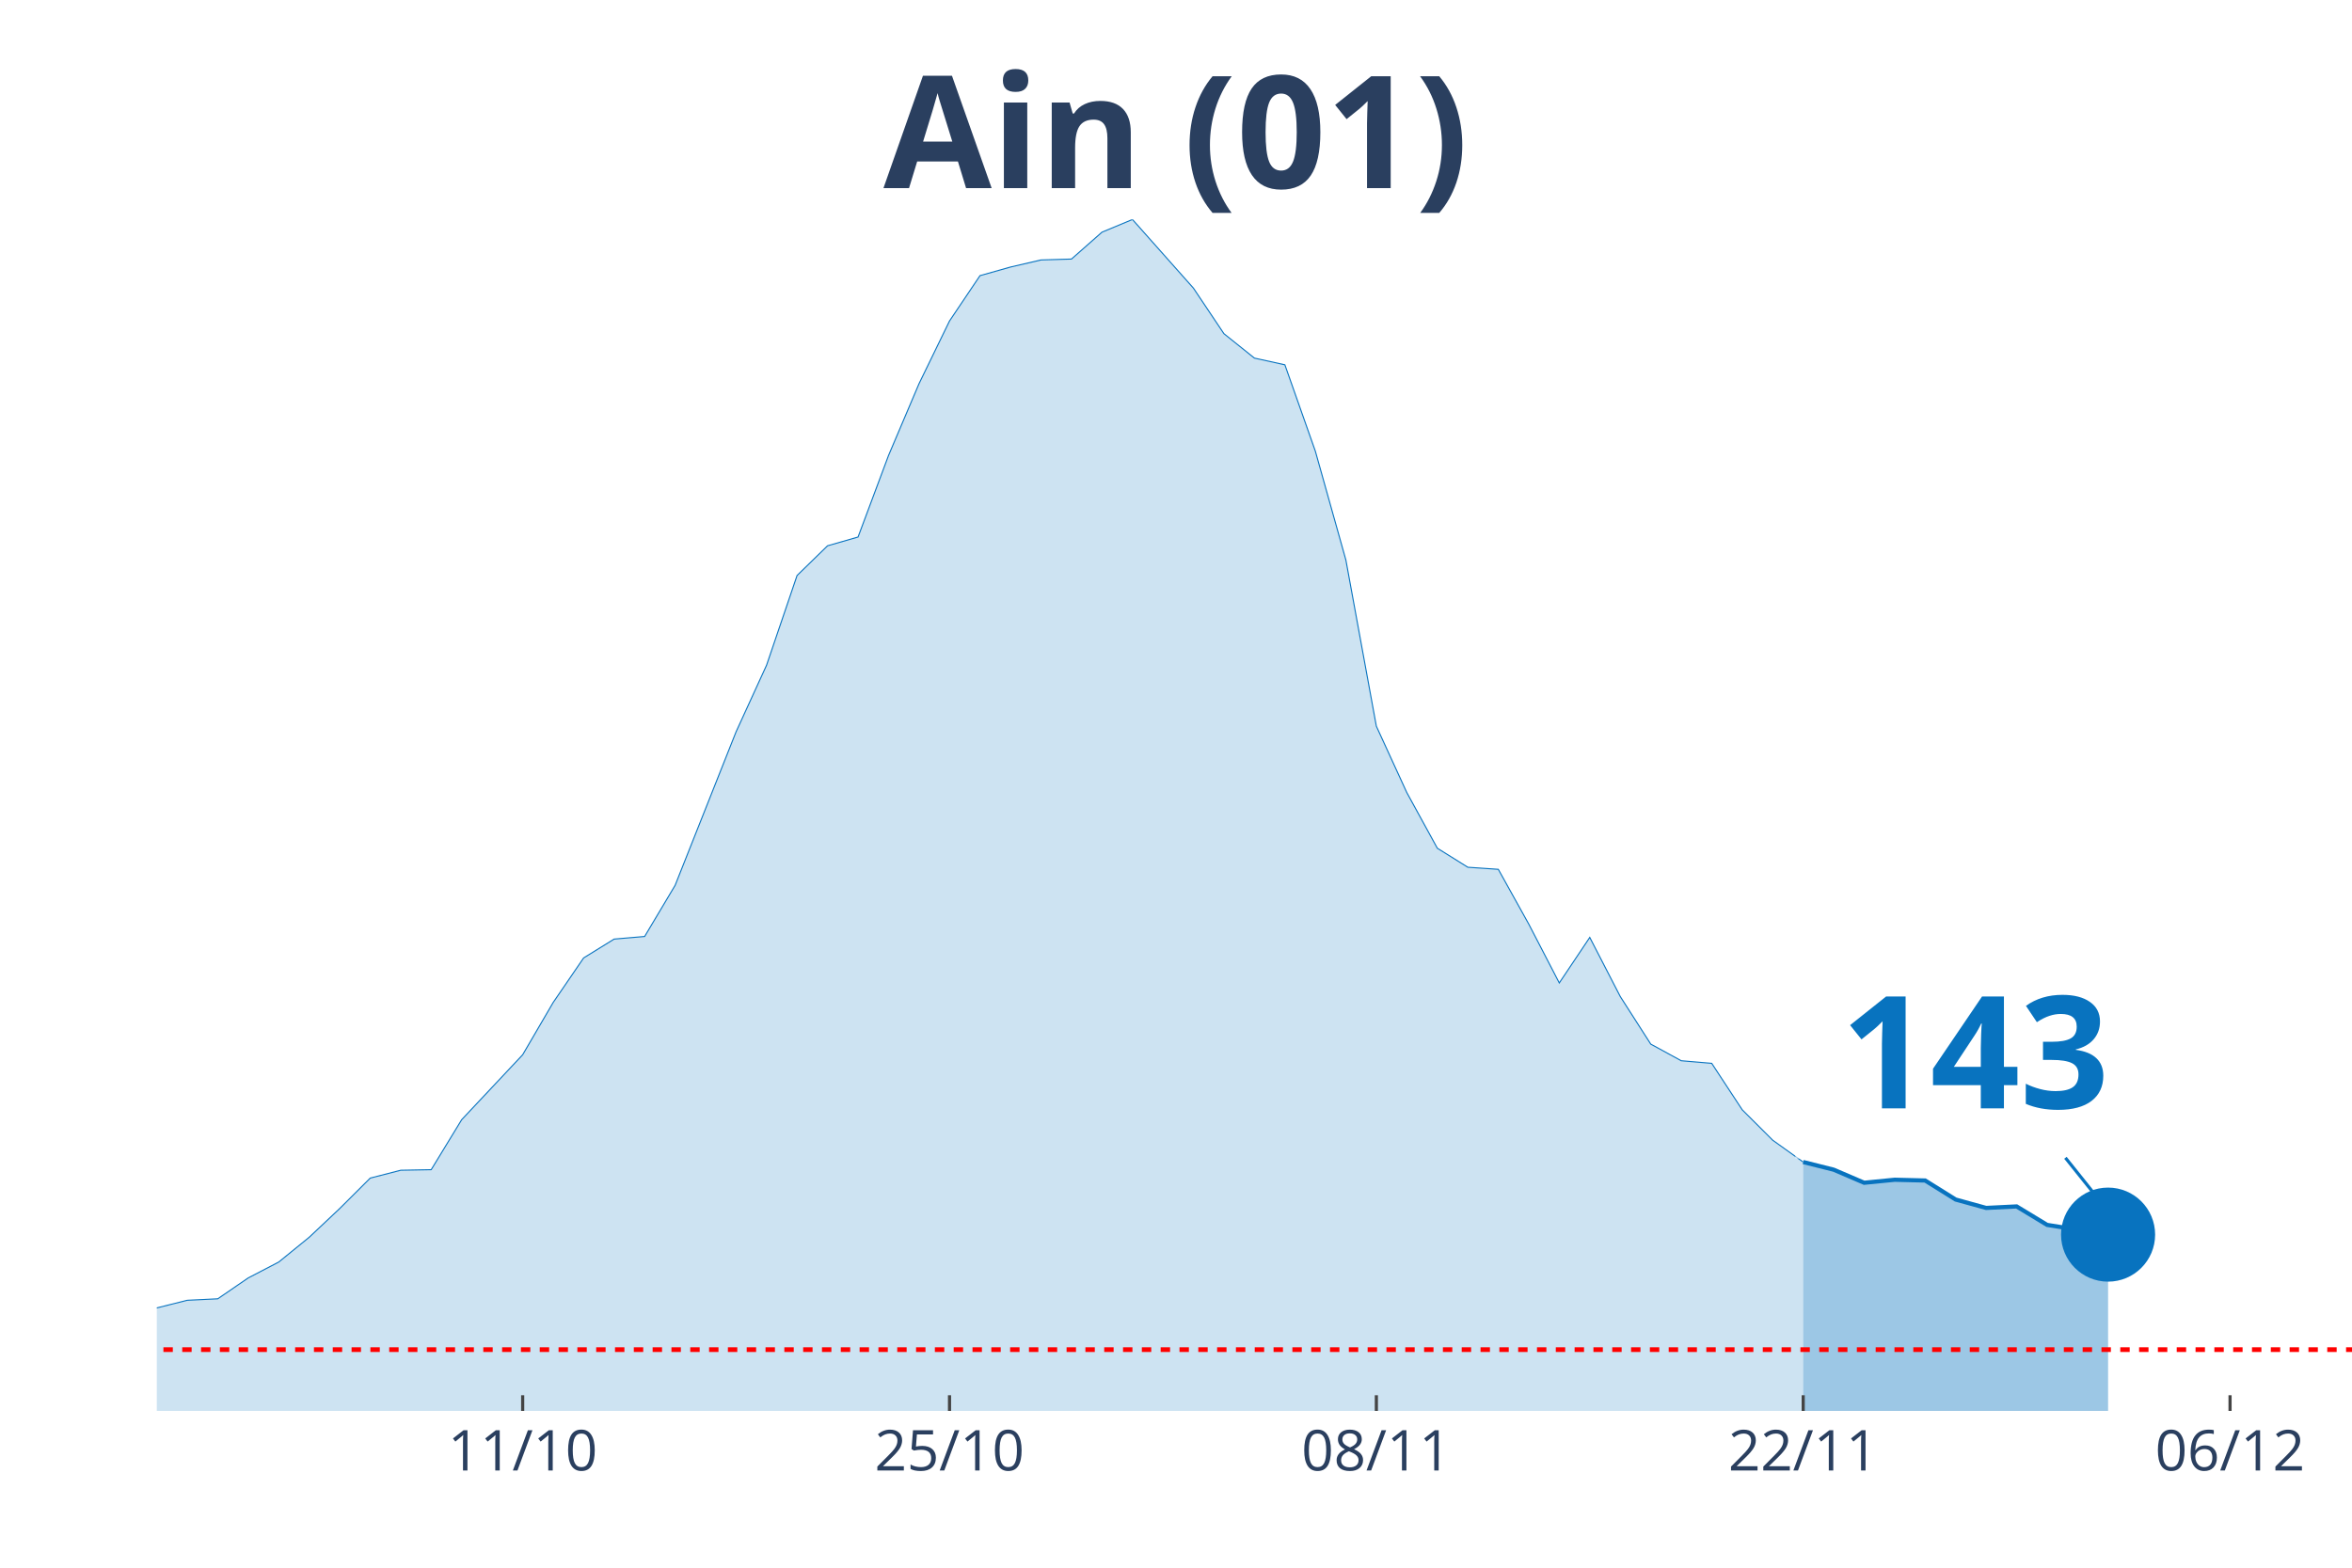
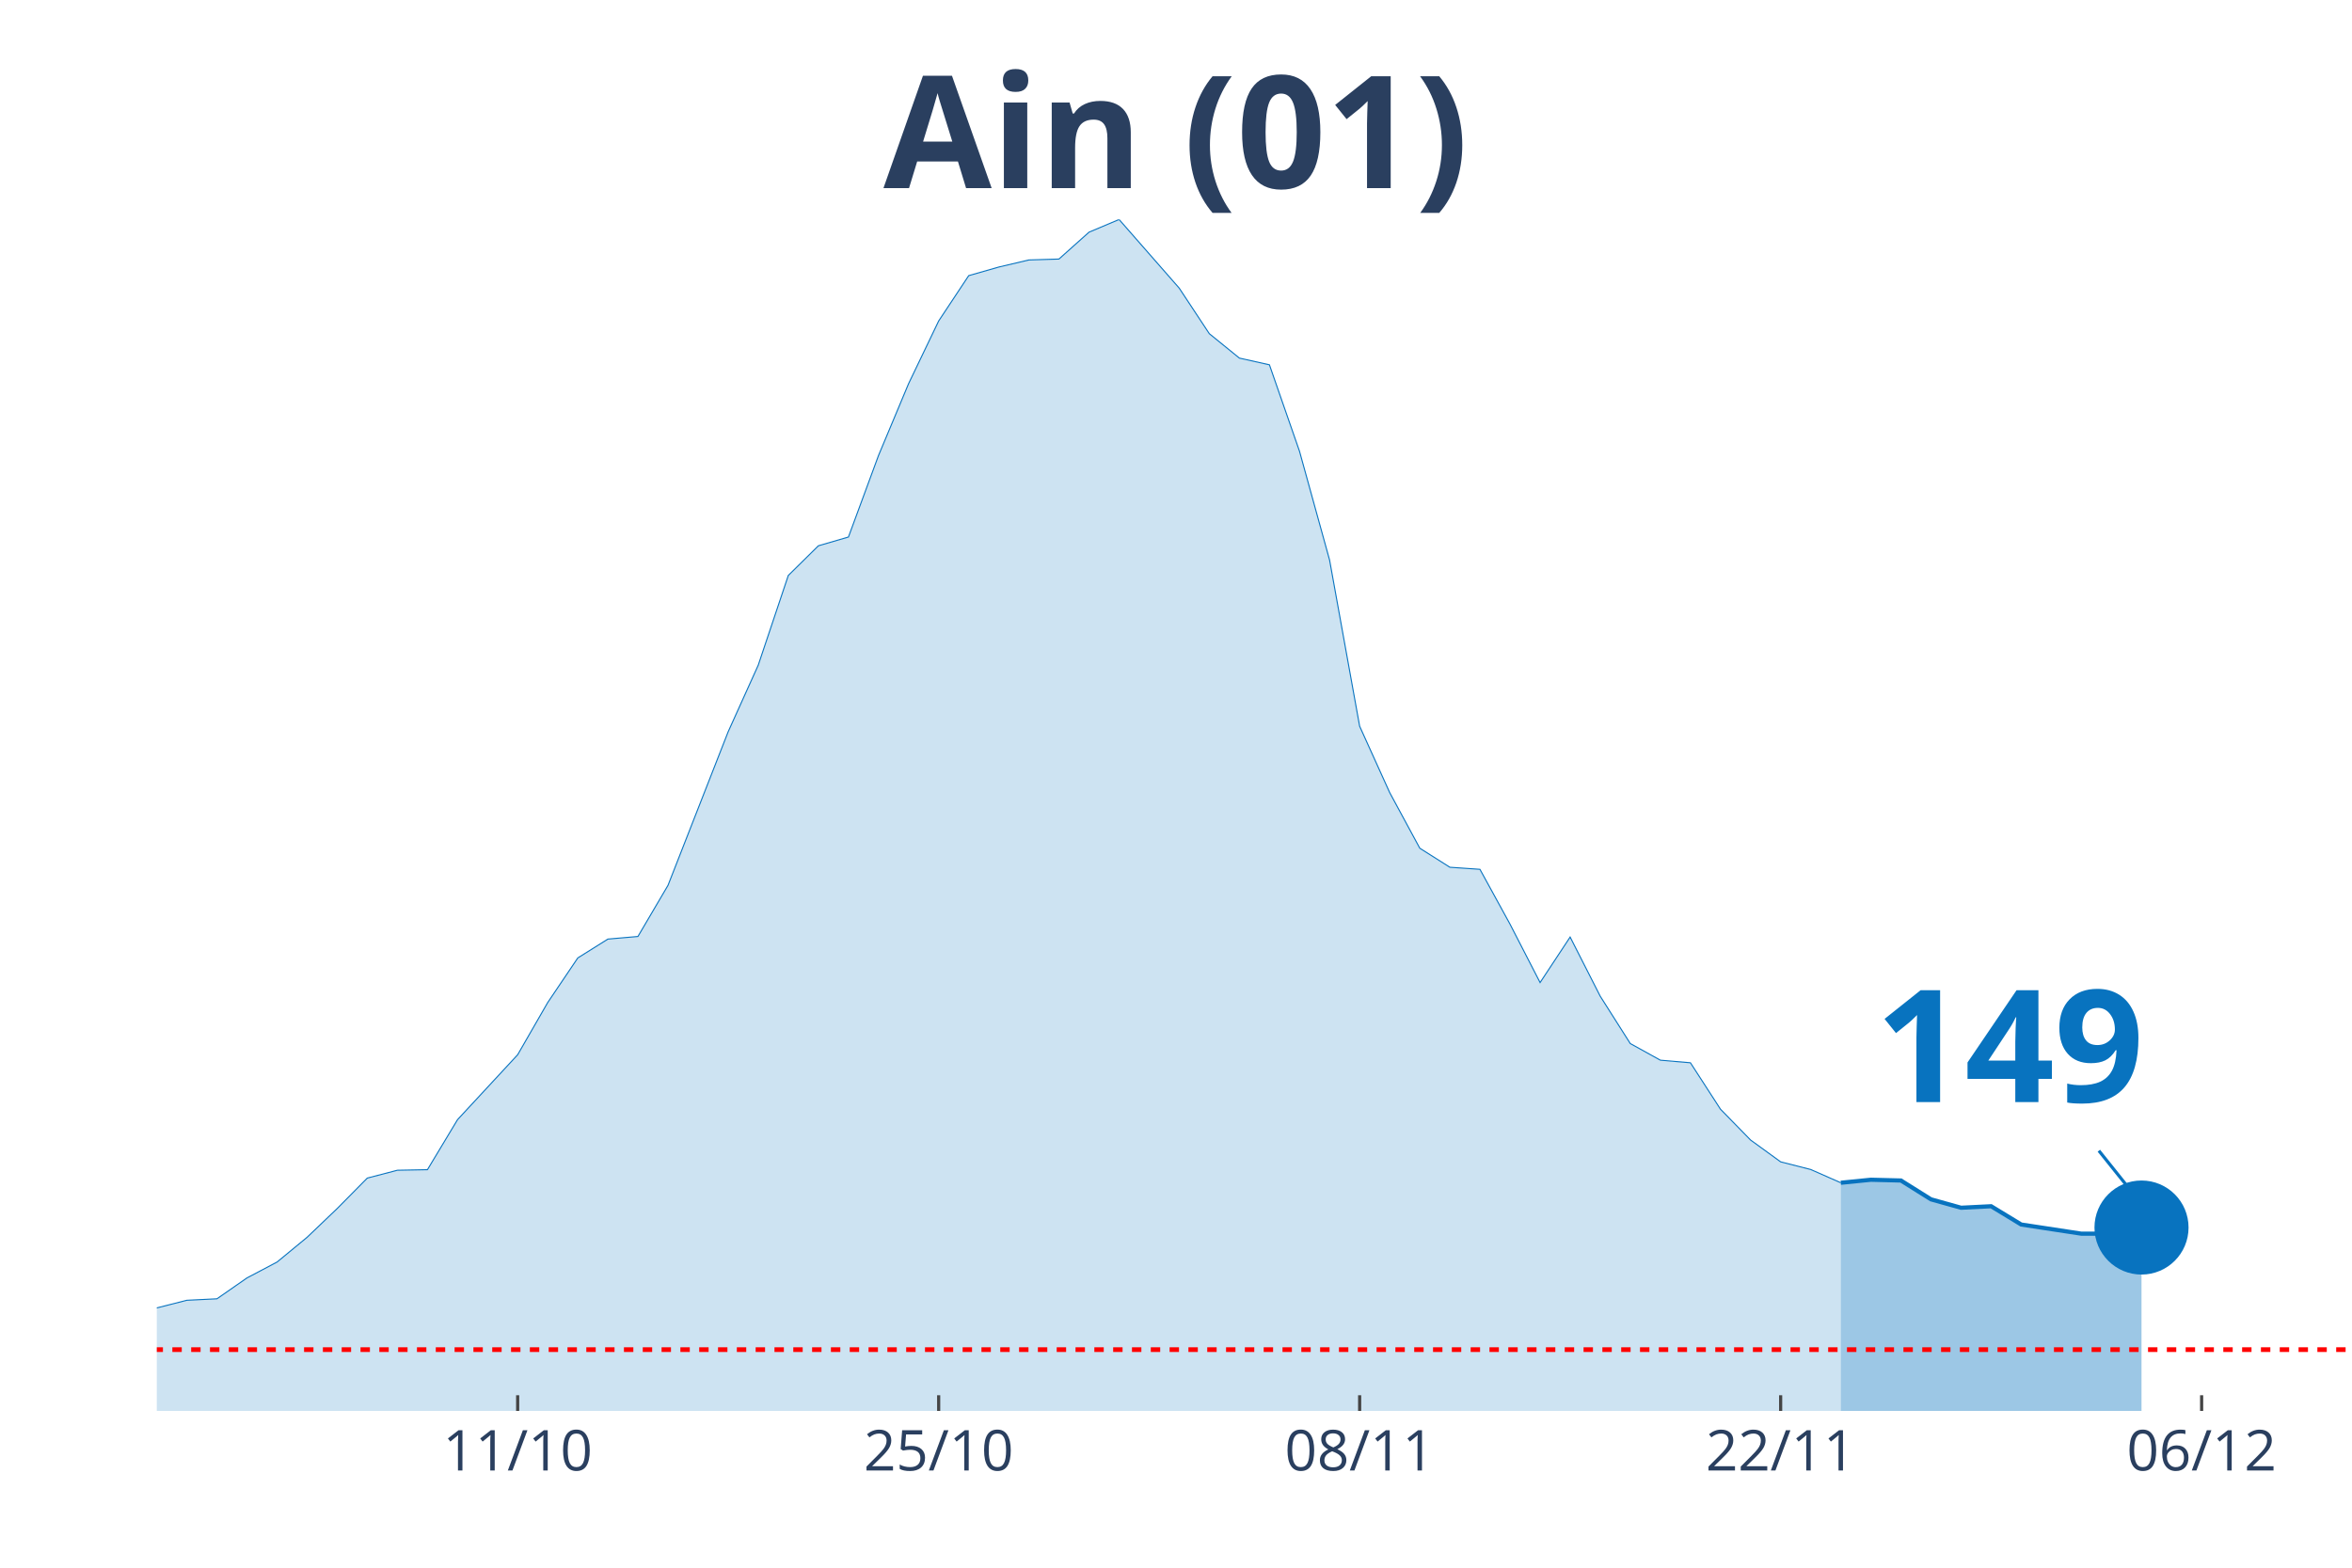
<svg xmlns="http://www.w3.org/2000/svg" class="main-svg" width="1125" height="750" style="" viewBox="0 0 750 500">
  <rect x="0" y="0" width="750" height="500" style="fill: rgb(0, 0, 0); fill-opacity: 0;" />
-   <defs id="defs-feb22a">
+   <defs id="defs-7288f1">
    <g class="clips">
-       <clipPath id="clipfeb22axyplot" class="plotclip">
+       <clipPath id="clip7288f1xyplot" class="plotclip">
        <rect width="700" height="380" />
      </clipPath>
-       <clipPath class="axesclip" id="clipfeb22ax">
+       <clipPath class="axesclip" id="clip7288f1x">
        <rect x="50" y="0" width="700" height="500" />
      </clipPath>
-       <clipPath class="axesclip" id="clipfeb22ay">
+       <clipPath class="axesclip" id="clip7288f1y">
        <rect x="0" y="70" width="750" height="380" />
      </clipPath>
-       <clipPath class="axesclip" id="clipfeb22axy">
+       <clipPath class="axesclip" id="clip7288f1xy">
        <rect x="50" y="70" width="700" height="380" />
      </clipPath>
    </g>
    <g class="gradients" />
  </defs>
  <g class="bglayer">
    <rect class="bg" x="50" y="70" width="700" height="380" style="fill: rgb(0, 0, 0); fill-opacity: 0; stroke-width: 0;" />
  </g>
  <g class="layer-below">
    <g class="imagelayer" />
    <g class="shapelayer" />
  </g>
  <g class="cartesianlayer">
    <g class="subplot xy">
      <g class="layer-subplot">
        <g class="shapelayer" />
        <g class="imagelayer" />
      </g>
      <g class="gridlayer">
        <g class="x">
-           <path class="xgrid crisp" transform="translate(166.67,0)" d="M0,70v380" style="stroke: rgb(255, 255, 255); stroke-opacity: 1; stroke-width: 1px;" />
-           <path class="xgrid crisp" transform="translate(302.78,0)" d="M0,70v380" style="stroke: rgb(255, 255, 255); stroke-opacity: 1; stroke-width: 1px;" />
-           <path class="xgrid crisp" transform="translate(438.89,0)" d="M0,70v380" style="stroke: rgb(255, 255, 255); stroke-opacity: 1; stroke-width: 1px;" />
-           <path class="xgrid crisp" transform="translate(575,0)" d="M0,70v380" style="stroke: rgb(255, 255, 255); stroke-opacity: 1; stroke-width: 1px;" />
-           <path class="xgrid crisp" transform="translate(711.11,0)" d="M0,70v380" style="stroke: rgb(255, 255, 255); stroke-opacity: 1; stroke-width: 1px;" />
+           <path class="xgrid crisp" transform="translate(165.07,0)" d="M0,70v380" style="stroke: rgb(255, 255, 255); stroke-opacity: 1; stroke-width: 1px;" />
+           <path class="xgrid crisp" transform="translate(299.32,0)" d="M0,70v380" style="stroke: rgb(255, 255, 255); stroke-opacity: 1; stroke-width: 1px;" />
+           <path class="xgrid crisp" transform="translate(433.56,0)" d="M0,70v380" style="stroke: rgb(255, 255, 255); stroke-opacity: 1; stroke-width: 1px;" />
+           <path class="xgrid crisp" transform="translate(567.81,0)" d="M0,70v380" style="stroke: rgb(255, 255, 255); stroke-opacity: 1; stroke-width: 1px;" />
+           <path class="xgrid crisp" transform="translate(702.05,0)" d="M0,70v380" style="stroke: rgb(255, 255, 255); stroke-opacity: 1; stroke-width: 1px;" />
        </g>
        <g class="y" />
      </g>
      <g class="zerolinelayer" />
      <path class="xlines-below" />
      <path class="ylines-below" />
      <g class="overlines-below" />
      <g class="xaxislayer-below" />
      <g class="yaxislayer-below" />
      <g class="overaxes-below" />
-       <g class="plot" transform="translate(50, 70)" clip-path="url('#clipfeb22axyplot')">
+       <g class="plot" transform="translate(50, 70)" clip-path="url('#clip7288f1xyplot')">
        <g class="scatterlayer mlayer">
-           <g class="trace scatter tracec0c225" style="stroke-miterlimit: 2;">
+           <g class="trace scatter trace65bdc7" style="stroke-miterlimit: 2;">
            <g class="fills">
              <g>
-                 <path class="js-fill" d="M525,380L-1322.22,380L-1322.22,377.44L-768.06,379.4L-758.33,379.58L-388.89,369.23L-379.17,367.74L-311.11,358.1L-301.39,356.02L-194.44,350.37L-184.72,350.25L-165.28,344.95L-155.56,339.83L-106.94,340.07L-97.22,343.05L-87.5,346.14L-77.78,346.97L-58.33,348.46L-48.61,348.64L-38.89,350.6L-29.17,350.49L-19.44,350.84L-9.72,349.59L9.72,344.71L19.44,344.24L29.17,337.57L38.89,332.51L48.61,324.6L58.33,315.44L68.06,305.74L77.78,303.24L87.5,303.06L97.22,287.11L116.67,266.4L126.39,249.74L136.11,235.52L145.83,229.51L155.56,228.68L165.28,212.37L184.72,163.4L194.44,142.16L204.17,113.54L213.89,104.07L223.61,101.28L233.33,75.27L243.06,52.36L252.78,32.37L262.5,17.91L272.22,15.17L281.94,12.91L291.67,12.62L301.39,4.05L311.11,0L330.56,21.9L340.28,36.42L350,44.21L359.72,46.35L369.44,73.91L379.17,108.6L388.89,161.62L398.61,182.8L408.33,200.53L418.06,206.6L427.78,207.26L437.5,224.75L447.22,243.5L456.94,228.98L466.67,247.84L476.39,263.01L486.11,268.31L495.83,269.14L505.56,283.96L515.28,293.66L525,300.62" style="fill: rgb(8, 115, 191); fill-opacity: 0.2; stroke-width: 0;" />
+                 <path class="js-fill" d="M536.99,380L-1304.11,380L-1304.11,377.44L-757.53,379.4L-747.95,379.58L-383.56,369.23L-373.97,367.74L-306.85,358.1L-297.26,356.02L-191.78,350.37L-182.19,350.25L-163.01,344.95L-153.42,339.83L-105.48,340.07L-95.89,343.05L-86.3,346.14L-76.71,346.97L-57.53,348.46L-47.95,348.64L-38.36,350.6L-28.77,350.49L-19.18,350.84L-9.59,349.59L9.59,344.71L19.18,344.24L28.77,337.57L38.36,332.51L47.95,324.6L57.53,315.44L67.12,305.74L76.71,303.24L86.3,303.06L95.89,287.11L115.07,266.4L124.66,249.74L134.25,235.52L143.84,229.51L153.42,228.68L163.01,212.37L182.19,163.4L191.78,142.16L201.37,113.54L210.96,104.07L220.55,101.28L230.14,75.27L239.73,52.36L249.32,32.37L258.9,17.91L268.49,15.17L278.08,12.91L287.67,12.62L297.26,4.05L306.85,0L326.03,21.9L335.62,36.42L345.21,44.21L354.79,46.35L364.38,73.91L373.97,108.6L383.56,161.62L393.15,182.8L402.74,200.53L412.33,206.6L421.92,207.26L431.51,224.75L441.1,243.38L450.68,228.86L460.27,247.72L469.86,262.83L479.45,268.13L489.04,268.96L498.63,283.78L508.22,293.6L517.81,300.56L527.4,303L536.99,307.23" style="fill: rgb(8, 115, 191); fill-opacity: 0.2; stroke-width: 0;" />
              </g>
            </g>
            <g class="errorbars" />
            <g class="lines">
-               <path class="js-line" d="M-1322.22,377.44L-768.06,379.4L-758.33,379.58L-388.89,369.23L-379.17,367.74L-311.11,358.1L-301.39,356.02L-194.44,350.37L-184.72,350.25L-165.28,344.95L-155.56,339.83L-106.94,340.07L-97.22,343.05L-87.5,346.14L-77.78,346.97L-58.33,348.46L-48.61,348.64L-38.89,350.6L-29.17,350.49L-19.44,350.84L-9.72,349.59L9.72,344.71L19.44,344.24L29.17,337.57L38.89,332.51L48.61,324.6L58.33,315.44L68.06,305.74L77.78,303.24L87.5,303.06L97.22,287.11L116.67,266.4L126.39,249.74L136.11,235.52L145.83,229.51L155.56,228.68L165.28,212.37L184.72,163.4L194.44,142.16L204.17,113.54L213.89,104.07L223.61,101.28L233.33,75.27L243.06,52.36L252.78,32.37L262.5,17.91L272.22,15.17L281.94,12.91L291.67,12.62L301.39,4.05L311.11,0L330.56,21.9L340.28,36.42L350,44.21L359.72,46.35L369.44,73.91L379.17,108.6L388.89,161.62L398.61,182.8L408.33,200.53L418.06,206.6L427.78,207.26L437.5,224.75L447.22,243.5L456.94,228.98L466.67,247.84L476.39,263.01L486.11,268.31L495.83,269.14L505.56,283.96L515.28,293.66L525,300.62" style="vector-effect: non-scaling-stroke; fill: none; stroke: rgb(8, 115, 191); stroke-opacity: 1; stroke-width: 0.5px; opacity: 1;" />
+               <path class="js-line" d="M-1304.11,377.44L-757.53,379.4L-747.95,379.58L-383.56,369.23L-373.97,367.74L-306.85,358.1L-297.26,356.02L-191.78,350.37L-182.19,350.25L-163.01,344.95L-153.42,339.83L-105.48,340.07L-95.89,343.05L-86.3,346.14L-76.71,346.97L-57.53,348.46L-47.95,348.64L-38.36,350.6L-28.77,350.49L-19.18,350.84L-9.59,349.59L9.59,344.71L19.18,344.24L28.77,337.57L38.36,332.51L47.95,324.6L57.53,315.44L67.12,305.74L76.71,303.24L86.3,303.06L95.89,287.11L115.07,266.4L124.66,249.74L134.25,235.52L143.84,229.51L153.42,228.68L163.01,212.37L182.19,163.4L191.78,142.16L201.37,113.54L210.96,104.07L220.55,101.28L230.14,75.27L239.73,52.36L249.32,32.37L258.9,17.91L268.49,15.17L278.08,12.91L287.67,12.62L297.26,4.05L306.85,0L326.03,21.9L335.62,36.42L345.21,44.21L354.79,46.35L364.38,73.91L373.97,108.6L383.56,161.62L393.15,182.8L402.74,200.53L412.33,206.6L421.92,207.26L431.51,224.75L441.1,243.38L450.68,228.86L460.27,247.72L469.86,262.83L479.45,268.13L489.04,268.96L498.63,283.78L508.22,293.6L517.81,300.56L527.4,303L536.99,307.23" style="vector-effect: non-scaling-stroke; fill: none; stroke: rgb(8, 115, 191); stroke-opacity: 1; stroke-width: 0.5px; opacity: 1;" />
            </g>
            <g class="points" />
            <g class="text" />
          </g>
-           <g class="trace scatter traceea680b" style="stroke-miterlimit: 2;">
+           <g class="trace scatter tracee9879b" style="stroke-miterlimit: 2;">
            <g class="fills">
              <g>
-                 <path class="js-fill" d="M622.22,380L525,380L525,300.62L534.72,303.06L544.44,307.23L554.17,306.27L563.89,306.51L573.61,312.58L583.33,315.26L593.06,314.78L602.78,320.67L622.22,323.77" style="fill: rgb(8, 115, 191); fill-opacity: 0.4; stroke-width: 0;" />
+                 <path class="js-fill" d="M632.88,380L536.99,380L536.99,307.23L546.58,306.27L556.16,306.51L565.75,312.52L575.34,315.2L584.93,314.72L594.52,320.55L613.7,323.47L623.29,323.47L632.88,321.51" style="fill: rgb(8, 115, 191); fill-opacity: 0.4; stroke-width: 0;" />
              </g>
            </g>
            <g class="errorbars" />
            <g class="lines">
-               <path class="js-line" d="M525,300.62L534.72,303.06L544.44,307.23L554.17,306.27L563.89,306.51L573.61,312.58L583.33,315.26L593.06,314.78L602.78,320.67L622.22,323.77" style="vector-effect: non-scaling-stroke; fill: none; stroke: rgb(8, 115, 191); stroke-opacity: 1; stroke-width: 2px; opacity: 1;" />
+               <path class="js-line" d="M536.99,307.23L546.58,306.27L556.16,306.51L565.75,312.52L575.34,315.2L584.93,314.72L594.52,320.55L613.7,323.47L623.29,323.47L632.88,321.51" style="vector-effect: non-scaling-stroke; fill: none; stroke: rgb(8, 115, 191); stroke-opacity: 1; stroke-width: 2px; opacity: 1;" />
            </g>
            <g class="points" />
            <g class="text" />
          </g>
-           <g class="trace scatter trace3c1b0c" style="stroke-miterlimit: 2; opacity: 1;">
+           <g class="trace scatter traceb38265" style="stroke-miterlimit: 2; opacity: 1;">
            <g class="fills" />
            <g class="errorbars" />
            <g class="lines" />
            <g class="points">
-               <path class="point" transform="translate(622.22,323.77)" d="M15,0A15,15 0 1,1 0,-15A15,15 0 0,1 15,0Z" style="opacity: 1; stroke-width: 0px; fill: rgb(8, 115, 191); fill-opacity: 1;" />
+               <path class="point" transform="translate(632.88,321.51)" d="M15,0A15,15 0 1,1 0,-15A15,15 0 0,1 15,0Z" style="opacity: 1; stroke-width: 0px; fill: rgb(8, 115, 191); fill-opacity: 1;" />
            </g>
            <g class="text" />
          </g>
        </g>
      </g>
      <g class="overplot" />
      <path class="xlines-above crisp" style="fill: none; stroke-width: 1px; stroke: rgb(0, 0, 0); stroke-opacity: 0;" d="" />
      <path class="ylines-above crisp" style="fill: none;" d="M0,0" />
      <g class="overlines-above" />
      <g class="xaxislayer-above">
-         <path class="xtick ticks crisp" d="M0,450v-5" transform="translate(166.67,0)" style="stroke: rgb(68, 68, 68); stroke-opacity: 1; stroke-width: 1px;" />
-         <path class="xtick ticks crisp" d="M0,450v-5" transform="translate(302.78,0)" style="stroke: rgb(68, 68, 68); stroke-opacity: 1; stroke-width: 1px;" />
-         <path class="xtick ticks crisp" d="M0,450v-5" transform="translate(438.89,0)" style="stroke: rgb(68, 68, 68); stroke-opacity: 1; stroke-width: 1px;" />
-         <path class="xtick ticks crisp" d="M0,450v-5" transform="translate(575,0)" style="stroke: rgb(68, 68, 68); stroke-opacity: 1; stroke-width: 1px;" />
-         <path class="xtick ticks crisp" d="M0,450v-5" transform="translate(711.11,0)" style="stroke: rgb(68, 68, 68); stroke-opacity: 1; stroke-width: 1px;" />
+         <path class="xtick ticks crisp" d="M0,450v-5" transform="translate(165.07,0)" style="stroke: rgb(68, 68, 68); stroke-opacity: 1; stroke-width: 1px;" />
+         <path class="xtick ticks crisp" d="M0,450v-5" transform="translate(299.32,0)" style="stroke: rgb(68, 68, 68); stroke-opacity: 1; stroke-width: 1px;" />
+         <path class="xtick ticks crisp" d="M0,450v-5" transform="translate(433.56,0)" style="stroke: rgb(68, 68, 68); stroke-opacity: 1; stroke-width: 1px;" />
+         <path class="xtick ticks crisp" d="M0,450v-5" transform="translate(567.81,0)" style="stroke: rgb(68, 68, 68); stroke-opacity: 1; stroke-width: 1px;" />
+         <path class="xtick ticks crisp" d="M0,450v-5" transform="translate(702.05,0)" style="stroke: rgb(68, 68, 68); stroke-opacity: 1; stroke-width: 1px;" />
        <g class="xtick">
-           <text text-anchor="middle" x="0" y="469" transform="translate(166.67,0)" style="font-family: 'Open Sans', verdana, arial, sans-serif; font-size: 18px; fill: rgb(42, 63, 95); fill-opacity: 1; white-space: pre;">11/10</text>
+           <text text-anchor="middle" x="0" y="469" transform="translate(165.07,0)" style="font-family: 'Open Sans', verdana, arial, sans-serif; font-size: 18px; fill: rgb(42, 63, 95); fill-opacity: 1; white-space: pre;">11/10</text>
        </g>
        <g class="xtick">
-           <text text-anchor="middle" x="0" y="469" transform="translate(302.78,0)" style="font-family: 'Open Sans', verdana, arial, sans-serif; font-size: 18px; fill: rgb(42, 63, 95); fill-opacity: 1; white-space: pre;">25/10</text>
+           <text text-anchor="middle" x="0" y="469" transform="translate(299.32,0)" style="font-family: 'Open Sans', verdana, arial, sans-serif; font-size: 18px; fill: rgb(42, 63, 95); fill-opacity: 1; white-space: pre;">25/10</text>
        </g>
        <g class="xtick">
-           <text text-anchor="middle" x="0" y="469" transform="translate(438.89,0)" style="font-family: 'Open Sans', verdana, arial, sans-serif; font-size: 18px; fill: rgb(42, 63, 95); fill-opacity: 1; white-space: pre;">08/11</text>
+           <text text-anchor="middle" x="0" y="469" transform="translate(433.56,0)" style="font-family: 'Open Sans', verdana, arial, sans-serif; font-size: 18px; fill: rgb(42, 63, 95); fill-opacity: 1; white-space: pre;">08/11</text>
        </g>
        <g class="xtick">
-           <text text-anchor="middle" x="0" y="469" transform="translate(575,0)" style="font-family: 'Open Sans', verdana, arial, sans-serif; font-size: 18px; fill: rgb(42, 63, 95); fill-opacity: 1; white-space: pre;">22/11</text>
+           <text text-anchor="middle" x="0" y="469" transform="translate(567.81,0)" style="font-family: 'Open Sans', verdana, arial, sans-serif; font-size: 18px; fill: rgb(42, 63, 95); fill-opacity: 1; white-space: pre;">22/11</text>
        </g>
        <g class="xtick">
-           <text text-anchor="middle" x="0" y="469" transform="translate(711.11,0)" style="font-family: 'Open Sans', verdana, arial, sans-serif; font-size: 18px; fill: rgb(42, 63, 95); fill-opacity: 1; white-space: pre;">06/12</text>
+           <text text-anchor="middle" x="0" y="469" transform="translate(702.05,0)" style="font-family: 'Open Sans', verdana, arial, sans-serif; font-size: 18px; fill: rgb(42, 63, 95); fill-opacity: 1; white-space: pre;">06/12</text>
        </g>
      </g>
      <g class="yaxislayer-above" />
      <g class="overaxes-above" />
    </g>
  </g>
  <g class="polarlayer" />
  <g class="ternarylayer" />
  <g class="geolayer" />
  <g class="funnelarealayer" />
  <g class="pielayer" />
  <g class="treemaplayer" />
  <g class="sunburstlayer" />
  <g class="glimages" />
-   <defs id="topdefs-feb22a">
+   <defs id="topdefs-7288f1">
    <g class="clips" />
  </defs>
  <g class="layer-above">
    <g class="imagelayer" />
    <g class="shapelayer">
-       <path data-index="0" fill-rule="evenodd" d="M-5413.89,430.45L1693.06,430.45" clip-path="url('#clipfeb22axy')" style="opacity: 1; stroke: rgb(255, 0, 0); stroke-opacity: 1; fill: rgb(0, 0, 0); fill-opacity: 0; stroke-dasharray: 3px, 3px; stroke-width: 1.5px;" />
+       <path data-index="0" fill-rule="evenodd" d="M-5339.04,430.45L1670.55,430.45" clip-path="url('#clip7288f1xy')" style="opacity: 1; stroke: rgb(255, 0, 0); stroke-opacity: 1; fill: rgb(0, 0, 0); fill-opacity: 0; stroke-dasharray: 3px, 3px; stroke-width: 1.5px;" />
    </g>
  </g>
  <g class="infolayer">
    <g class="g-gtitle">
      <text class="gtitle" x="375" y="25" text-anchor="middle" dy="0.7em" style="font-family: 'Open Sans', verdana, arial, sans-serif; font-size: 50px; fill: rgb(42, 63, 95); opacity: 1; font-weight: normal; white-space: pre;">
        <tspan style="font-weight:bold">Ain (01)</tspan>
      </text>
    </g>
    <g class="g-xtitle" />
    <g class="annotation" data-index="0" style="opacity: 1;">
-       <g class="annotation-text-g" transform="rotate(0,630.22,333.77)">
-         <g class="cursor-pointer" transform="translate(572, 298)">
+       <g class="annotation-text-g" transform="rotate(0,640.88,331.51)">
+         <g class="cursor-pointer" transform="translate(583, 296)">
          <rect class="bg" x="0.5" y="0.5" width="115" height="71" style="stroke-width: 1px; stroke: rgb(0, 0, 0); stroke-opacity: 0; fill: rgb(255, 255, 255); fill-opacity: 0.6;" />
          <text class="annotation-text" text-anchor="middle" x="57.812" y="55.5" style="font-family: 'Open Sans', verdana, arial, sans-serif; font-size: 50px; fill: rgb(8, 115, 191); fill-opacity: 1; white-space: pre;">
-             <tspan style="font-weight:bold">143 </tspan>
+             <tspan style="font-weight:bold">149 </tspan>
          </text>
        </g>
      </g>
      <g class="annotation-arrow-g" style="opacity: 1;">
-         <path d="M658.62,369.27L670.22,383.77" style="stroke-width: 1px; stroke: rgb(8, 115, 191); stroke-opacity: 1; stroke-dasharray: 0px, 0px, 18.569px, 18.569px;" />
+         <path d="M669.28,367.01L680.88,381.51" style="stroke-width: 1px; stroke: rgb(8, 115, 191); stroke-opacity: 1; stroke-dasharray: 0px, 0px, 18.569px, 18.569px;" />
      </g>
    </g>
  </g>
</svg>
